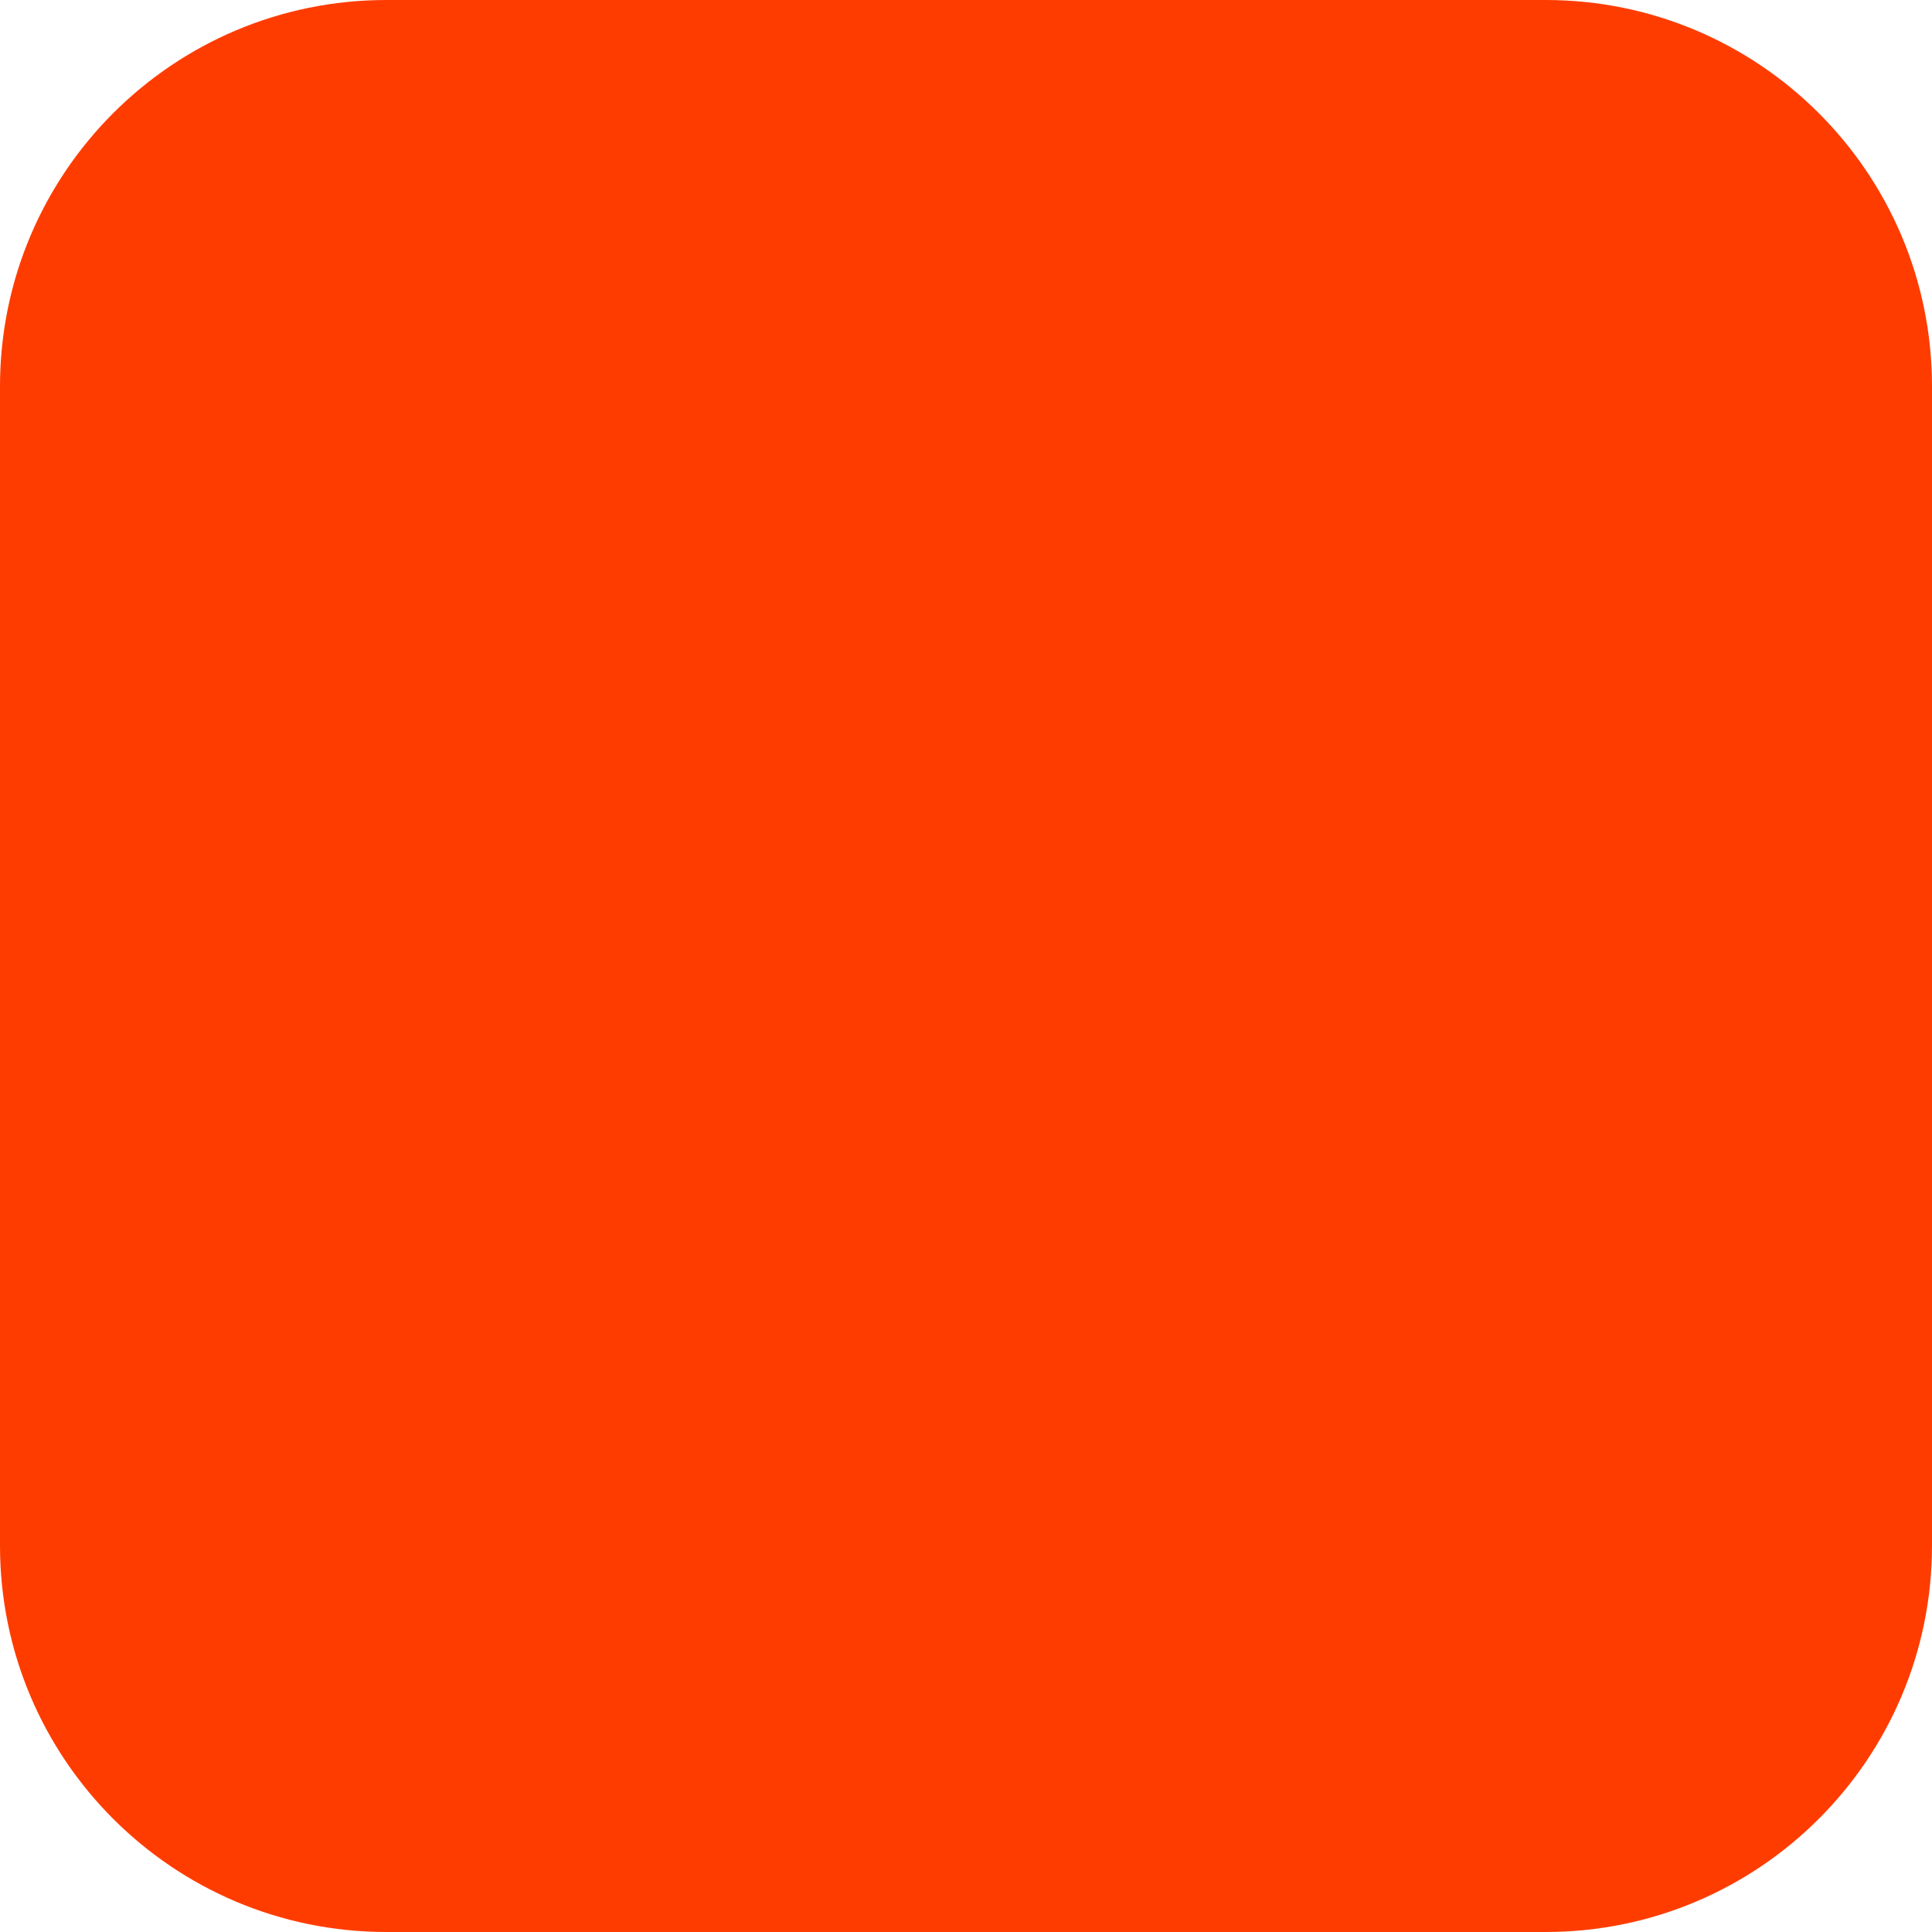
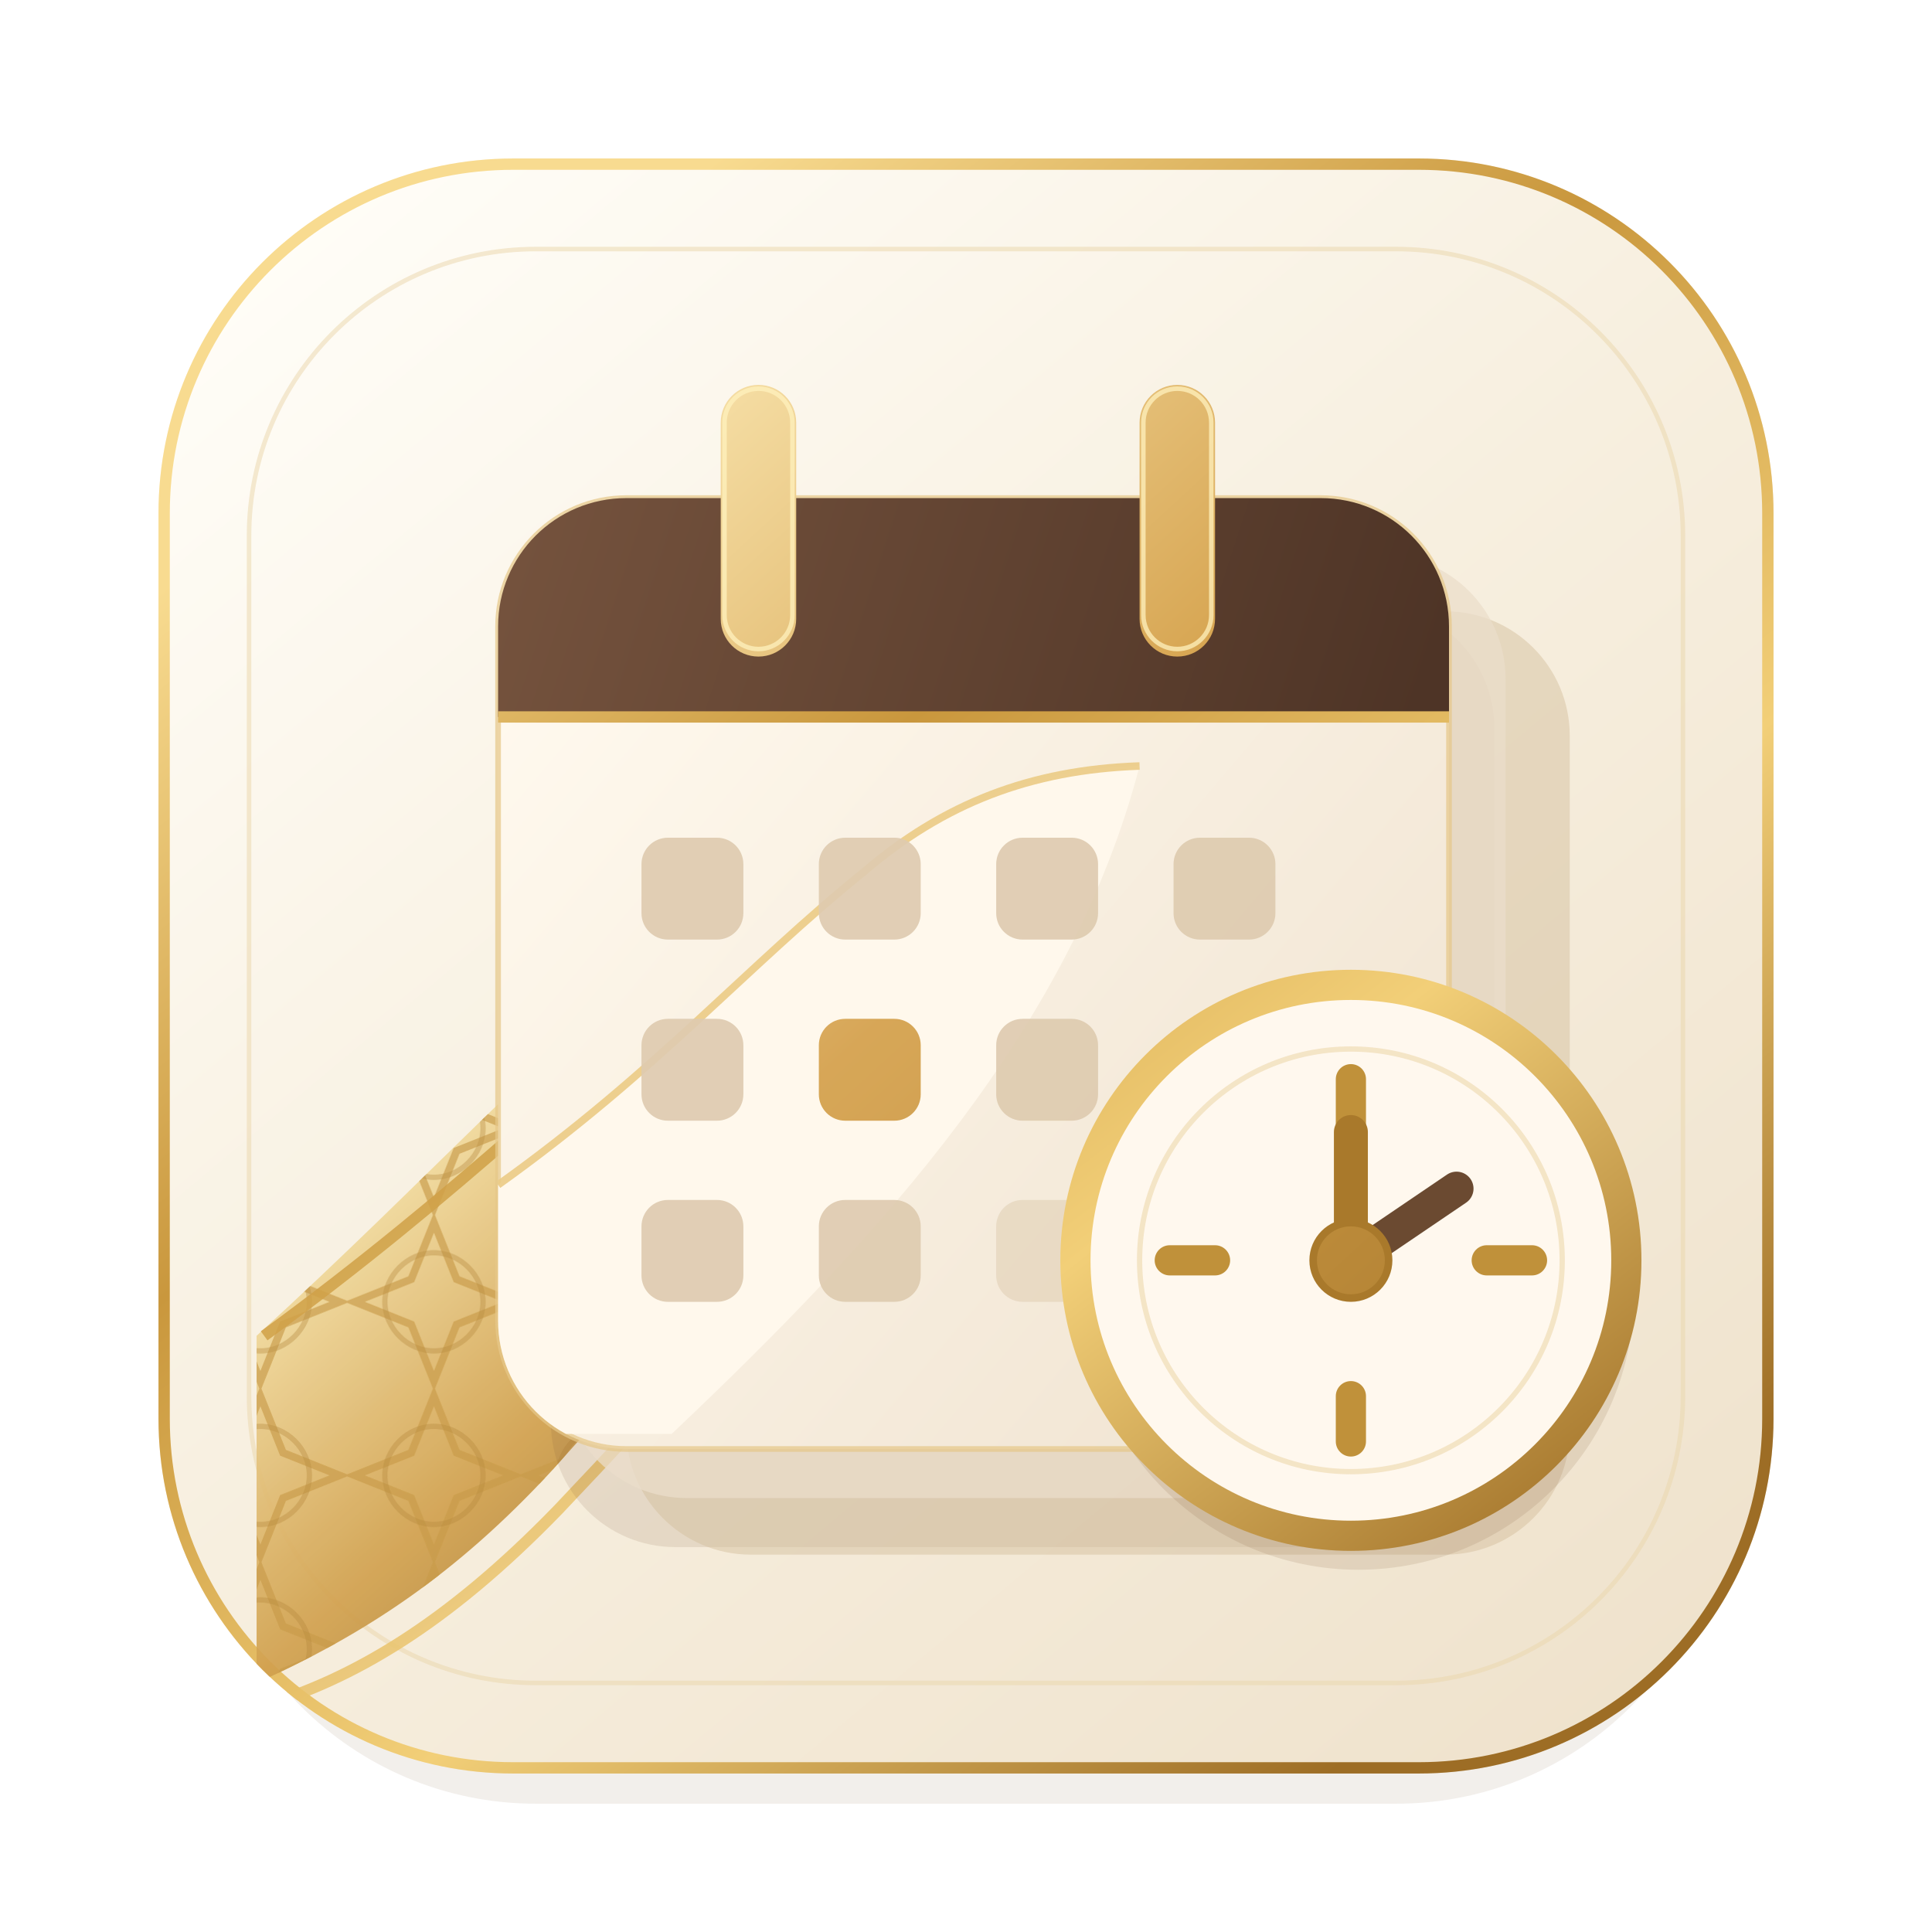
- <svg xmlns="http://www.w3.org/2000/svg" width="180" height="180" viewBox="0 0 180 180" fill="none">
-   <rect width="180" height="180" rx="36" fill="#FF3C00" />
+ <svg xmlns="http://www.w3.org/2000/svg" width="180" height="180" viewBox="0 0 512 512" fill="none" role="img" aria-label="مواعيدك">
+   <defs>
+     <linearGradient id="appBg" x1="86" y1="54" x2="430" y2="466" gradientUnits="userSpaceOnUse">
+       <stop offset="0" stop-color="#FFFDF7" />
+       <stop offset="0.48" stop-color="#F7EFDF" />
+       <stop offset="1" stop-color="#EFE2CC" />
+     </linearGradient>
+     <linearGradient id="gold" x1="136" y1="84" x2="404" y2="430" gradientUnits="userSpaceOnUse">
+       <stop offset="0" stop-color="#F8DB90" />
+       <stop offset="0.34" stop-color="#C9973D" />
+       <stop offset="0.66" stop-color="#F2CF78" />
+       <stop offset="1" stop-color="#9D6D25" />
+     </linearGradient>
+     <linearGradient id="softGold" x1="126" y1="100" x2="406" y2="404" gradientUnits="userSpaceOnUse">
+       <stop offset="0" stop-color="#FFF0BF" />
+       <stop offset="0.48" stop-color="#D4A04A" />
+       <stop offset="1" stop-color="#A8792D" />
+     </linearGradient>
+     <linearGradient id="brown" x1="148" y1="114" x2="376" y2="188" gradientUnits="userSpaceOnUse">
+       <stop offset="0" stop-color="#74523D" />
+       <stop offset="1" stop-color="#4E3426" />
+     </linearGradient>
+     <linearGradient id="paper" x1="144" y1="172" x2="386" y2="378" gradientUnits="userSpaceOnUse">
+       <stop offset="0" stop-color="#FFF9EE" />
+       <stop offset="1" stop-color="#EFE2CF" />
+     </linearGradient>
+     <linearGradient id="arabesqueGold" x1="88" y1="288" x2="226" y2="442" gradientUnits="userSpaceOnUse">
+       <stop offset="0" stop-color="#FFF2BD" />
+       <stop offset="0.5" stop-color="#D1A04E" />
+       <stop offset="1" stop-color="#8A5E24" />
+     </linearGradient>
+     <pattern id="arabesque" width="46" height="46" patternUnits="userSpaceOnUse">
+       <path d="M23 2L29 17L44 23L29 29L23 44L17 29L2 23L17 17L23 2Z" stroke="#C99B49" stroke-width="2" fill="none" opacity="0.74" />
+       <path d="M23 10C30 10 36 16 36 23C36 30 30 36 23 36C16 36 10 30 10 23C10 16 16 10 23 10Z" stroke="#B4873B" stroke-width="1.4" fill="none" opacity="0.42" />
+     </pattern>
+     <clipPath id="appClip">
+       <rect x="42" y="42" width="428" height="428" rx="94" />
+     </clipPath>
+     <clipPath id="paperClip">
+       <rect x="132" y="132" width="252" height="252" rx="34" />
+     </clipPath>
+   </defs>
+   <rect x="54" y="64" width="404" height="414" rx="88" fill="#7A5734" opacity="0.10" />
+   <rect x="42" y="42" width="428" height="428" rx="94" fill="url(#appBg)" />
+   <rect x="43.5" y="43.5" width="425" height="425" rx="92.5" stroke="url(#gold)" stroke-width="3" />
+   <rect x="66" y="66" width="380" height="380" rx="76" stroke="#EAD6AD" stroke-width="1.2" opacity="0.52" />
+   <g clip-path="url(#appClip)">
+     <path d="M68 354C114 312 145 277 180 250C205 231 230 221 256 220C244 278 200 330 146 390C121 417 97 433 68 446V354Z" fill="url(#arabesqueGold)" opacity="0.92" />
+     <path d="M68 354C114 312 145 277 180 250C205 231 230 221 256 220C244 278 200 330 146 390C121 417 97 433 68 446V354Z" fill="url(#arabesque)" opacity="0.88" />
+     <path d="M70 354C122 316 156 282 194 250C217 230 244 219 272 218C252 286 203 342 148 400C118 431 93 445 70 452" stroke="url(#gold)" stroke-width="3" opacity="0.85" />
+   </g>
+   <g>
+     <rect x="146" y="160" width="250" height="250" rx="33" fill="#7A5734" opacity="0.13" />
+     <rect x="152" y="150" width="250" height="250" rx="33" fill="#D4BE9C" opacity="0.48" transform="translate(14 12)" />
+     <rect x="142" y="140" width="250" height="250" rx="33" fill="#EBDDCA" opacity="0.74" transform="translate(7 7)" />
+     <rect x="132" y="132" width="252" height="252" rx="34" fill="url(#paper)" />
+     <rect x="132" y="132" width="252" height="252" rx="34" stroke="#E6C789" stroke-width="1.5" opacity="0.72" />
+     <path d="M132 166C132 147.2 147.2 132 166 132H350C368.8 132 384 147.2 384 166V190H132V166Z" fill="url(#brown)" />
+     <path d="M132 190H384" stroke="url(#gold)" stroke-width="3" />
+   </g>
+   <g>
+     <rect x="191" y="102" width="20" height="72" rx="10" fill="url(#softGold)" />
+     <rect x="302" y="102" width="20" height="72" rx="10" fill="url(#softGold)" />
+     <rect x="192" y="103" width="18" height="69" rx="9" stroke="#FFF1BD" stroke-width="1.2" opacity="0.75" />
+     <rect x="303" y="103" width="18" height="69" rx="9" stroke="#FFF1BD" stroke-width="1.2" opacity="0.75" />
+   </g>
+   <g clip-path="url(#paperClip)">
+     <path d="M132 314C174 284 198 256 229 231C250 213 273 204 302 203C284 272 234 327 178 380H132V314Z" fill="#FFF8EC" />
+     <path d="M132 314C174 284 198 256 229 231C250 213 273 204 302 203" stroke="#EBCB85" stroke-width="2" opacity="0.9" />
+   </g>
+   <g opacity="0.92">
+     <rect x="170" y="222" width="27" height="27" rx="7" fill="#DECBB0" />
+     <rect x="217" y="222" width="27" height="27" rx="7" fill="#DECBB0" />
+     <rect x="264" y="222" width="27" height="27" rx="7" fill="#DECBB0" />
+     <rect x="311" y="222" width="27" height="27" rx="7" fill="#DECBB0" />
+     <rect x="170" y="270" width="27" height="27" rx="7" fill="#DECBB0" />
+     <rect x="217" y="270" width="27" height="27" rx="7" fill="url(#softGold)" />
+     <rect x="264" y="270" width="27" height="27" rx="7" fill="#DECBB0" />
+     <rect x="311" y="270" width="27" height="27" rx="7" fill="#DECBB0" />
+     <rect x="170" y="318" width="27" height="27" rx="7" fill="#DECBB0" />
+     <rect x="217" y="318" width="27" height="27" rx="7" fill="#DECBB0" />
+     <rect x="264" y="318" width="27" height="27" rx="7" fill="#DECBB0" opacity="0.58" />
+   </g>
+   <g>
+     <circle cx="360" cy="343" r="73" fill="#7A5734" opacity="0.14" />
+     <circle cx="358" cy="334" r="73" fill="#FFF8EE" />
+     <circle cx="358" cy="334" r="73" stroke="url(#gold)" stroke-width="8" />
+     <circle cx="358" cy="334" r="56" stroke="#EAD2A2" stroke-width="1.4" opacity="0.52" />
+     <rect x="354" y="282" width="8" height="20" rx="4" fill="#C0913A" />
+     <rect x="354" y="366" width="8" height="20" rx="4" fill="#C0913A" />
+     <rect x="306" y="330" width="20" height="8" rx="4" fill="#C0913A" />
+     <rect x="390" y="330" width="20" height="8" rx="4" fill="#C0913A" />
+     <path d="M358 334L358 300" stroke="#A9792B" stroke-width="9" stroke-linecap="round" />
+     <path d="M358 334L386 315" stroke="#6B4A31" stroke-width="9" stroke-linecap="round" />
+     <circle cx="358" cy="334" r="10" fill="url(#softGold)" stroke="#A9792B" stroke-width="2" />
+   </g>
</svg>
